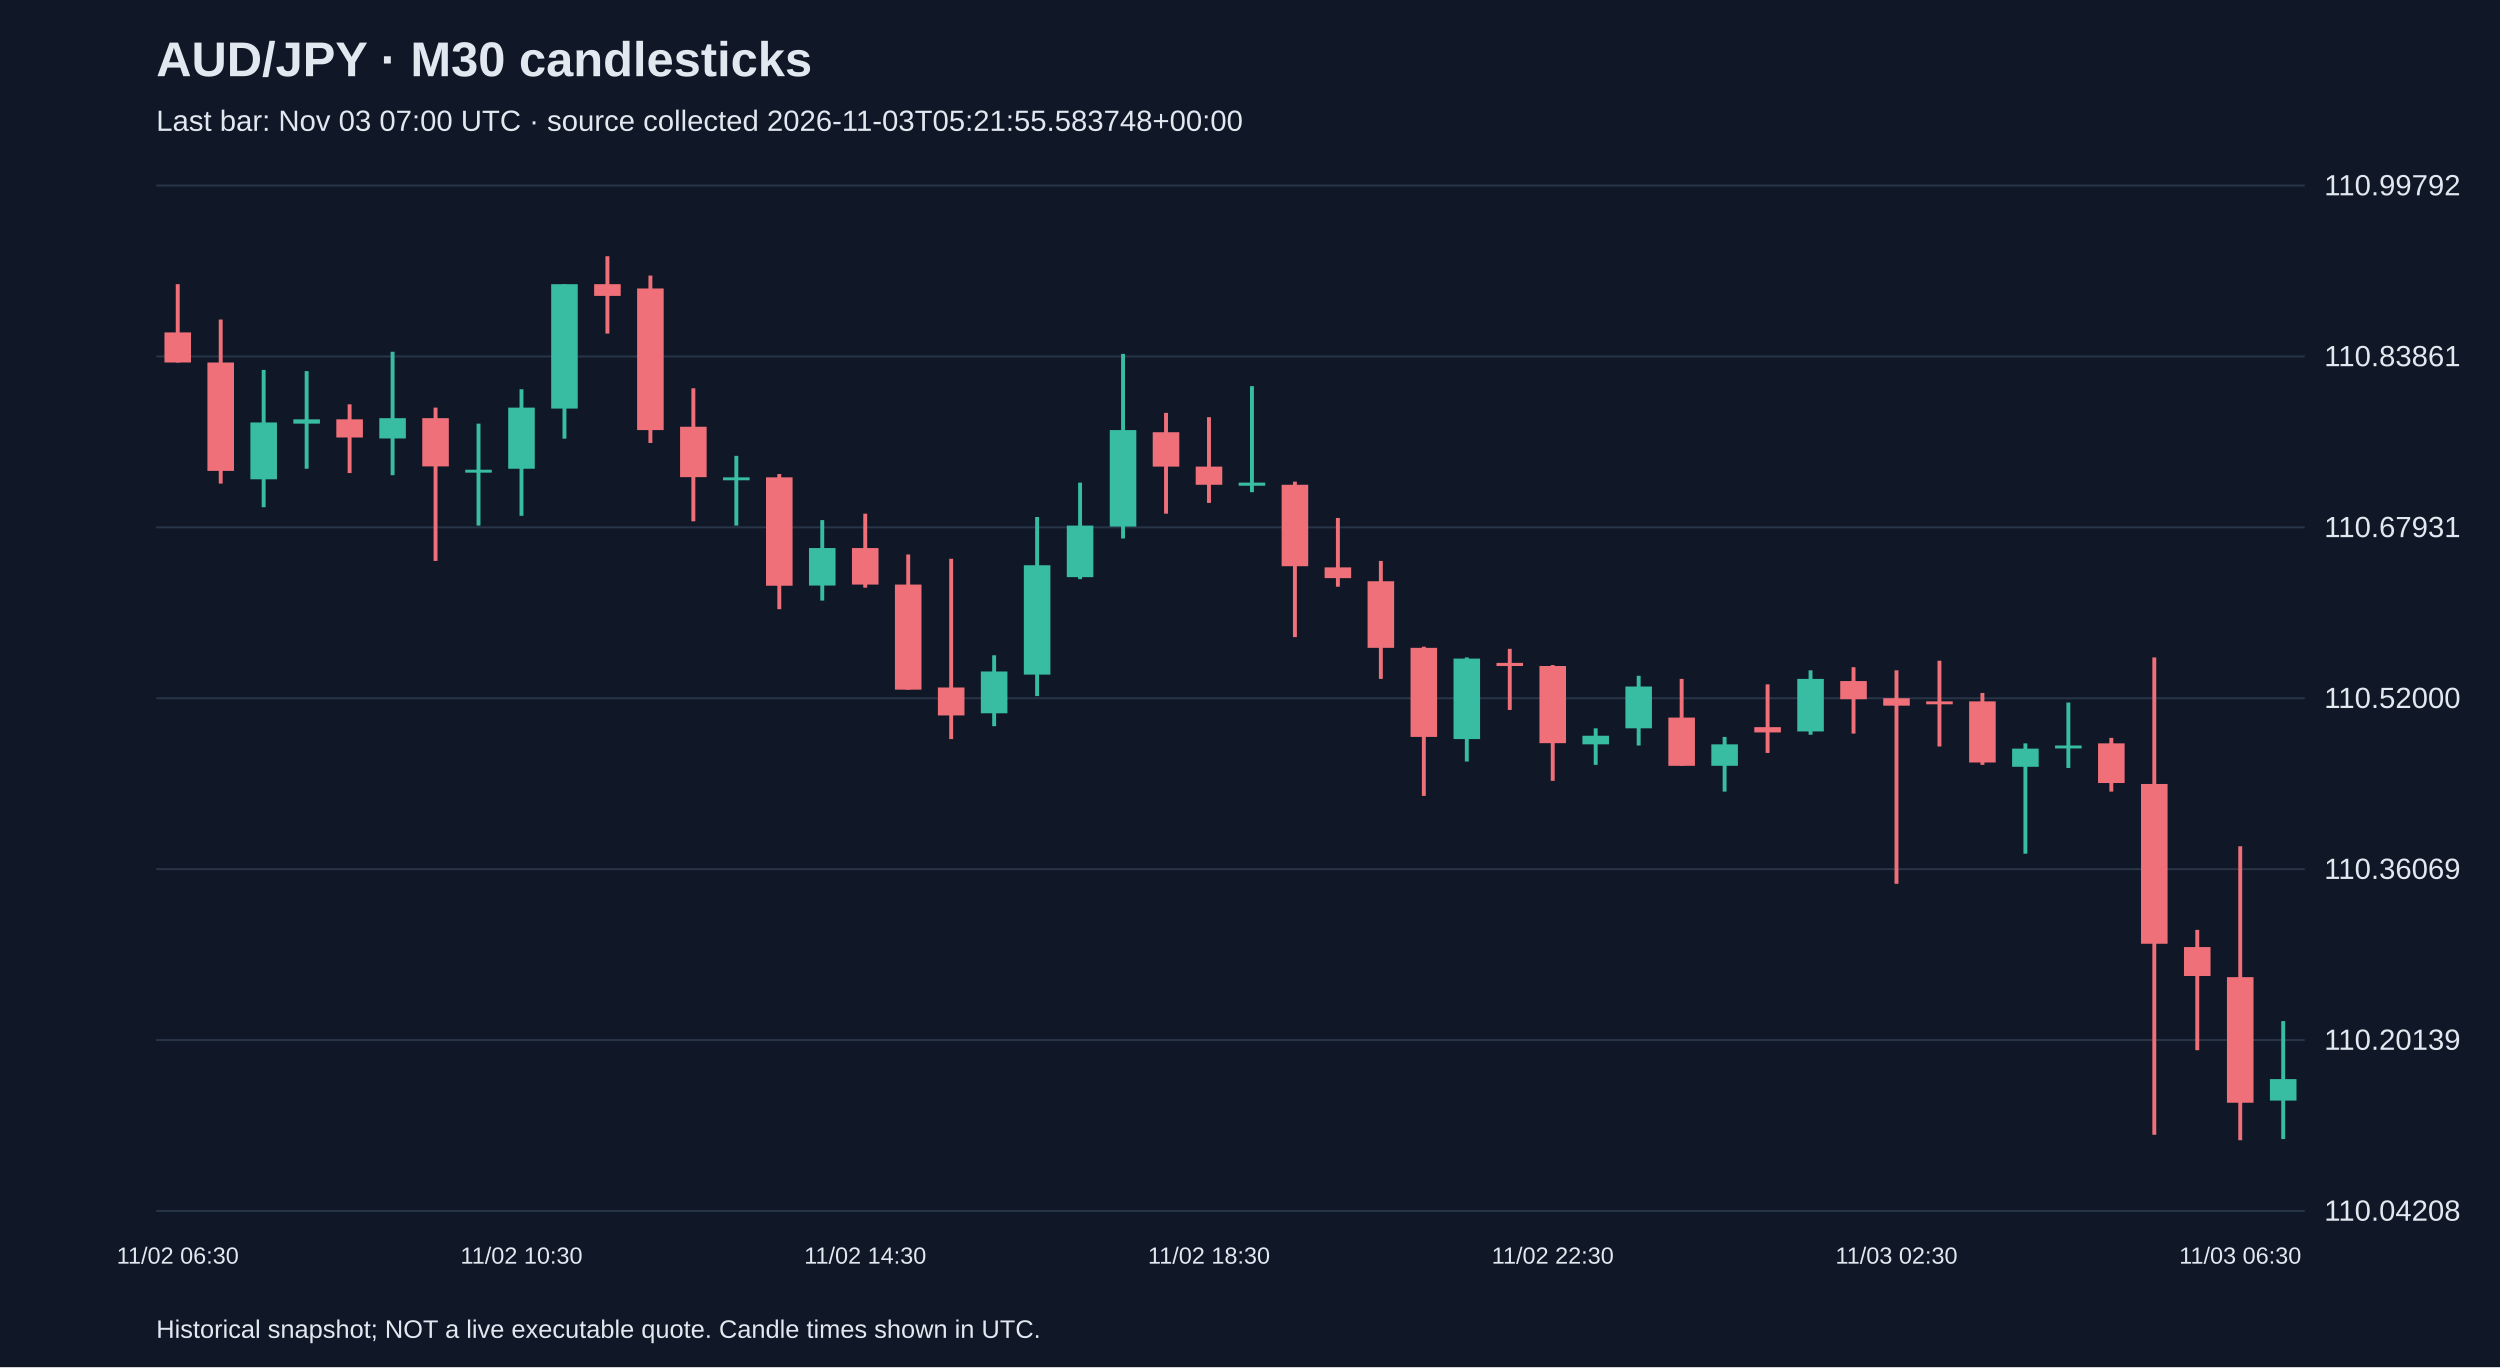
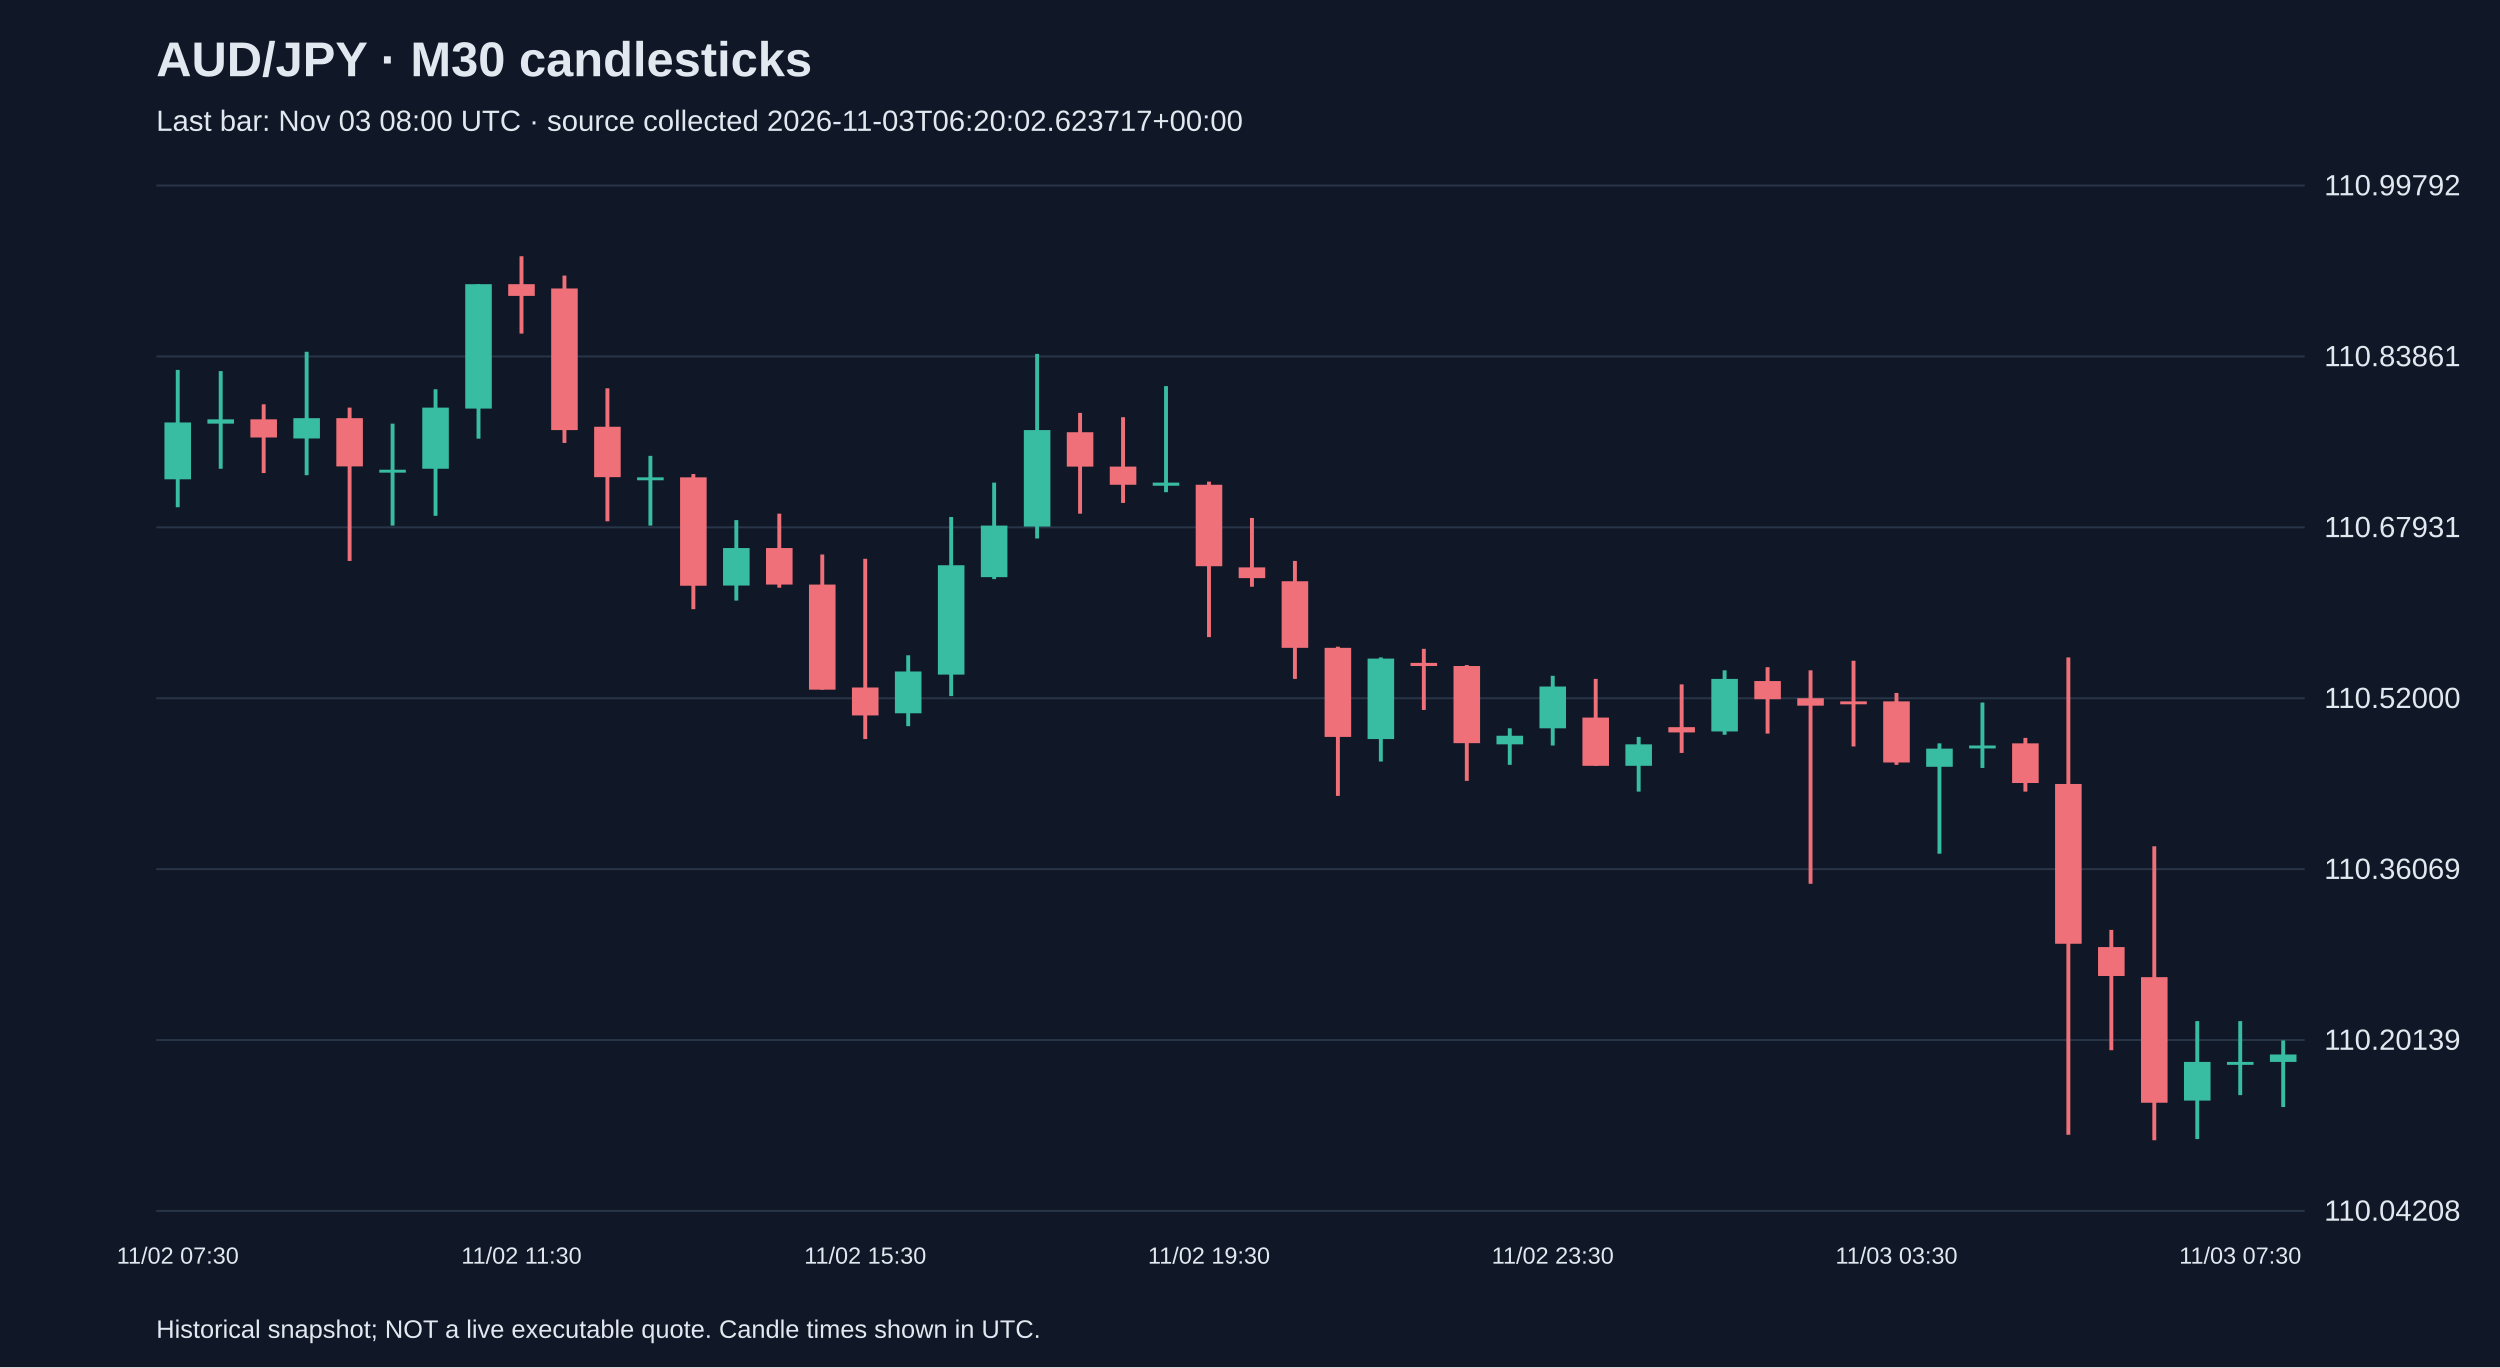
<svg xmlns="http://www.w3.org/2000/svg" viewBox="0 0 1280 700">
  <rect width="100%" height="100%" fill="#101827" />
  <style>text{font-family:Arial,sans-serif;fill:#e2e8f0}</style>
  <text x="80" y="39" font-size="25" font-weight="bold">AUD/JPY · M30 candlesticks</text>
-   <text x="80" y="67" font-size="15" fill="#a6b1c5">Last bar: Nov 03 07:00 UTC · source collected 2026-11-03T05:21:55.583748+00:00</text>
+   <text x="80" y="67" font-size="15" fill="#a6b1c5">Last bar: Nov 03 08:00 UTC · source collected 2026-11-03T06:20:02.623717+00:00</text>
  <line x1="80" y1="620.0" x2="1180" y2="620.0" stroke="#283548" />
  <text x="1190" y="625.0" font-size="15">110.04208</text>
  <line x1="80" y1="532.5" x2="1180" y2="532.5" stroke="#283548" />
  <text x="1190" y="537.5" font-size="15">110.20139</text>
  <line x1="80" y1="445.0" x2="1180" y2="445.0" stroke="#283548" />
  <text x="1190" y="450.0" font-size="15">110.36069</text>
  <line x1="80" y1="357.5" x2="1180" y2="357.5" stroke="#283548" />
  <text x="1190" y="362.5" font-size="15">110.52000</text>
  <line x1="80" y1="270.0" x2="1180" y2="270.0" stroke="#283548" />
  <text x="1190" y="275.0" font-size="15">110.67931</text>
  <line x1="80" y1="182.5" x2="1180" y2="182.5" stroke="#283548" />
  <text x="1190" y="187.5" font-size="15">110.83861</text>
  <line x1="80" y1="95.0" x2="1180" y2="95.0" stroke="#283548" />
  <text x="1190" y="100.0" font-size="15">110.99792</text>
-   <line x1="91.0" y1="145.5" x2="91.0" y2="185.6" stroke="#f07079" stroke-width="2" />
-   <rect x="84.2" y="170.2" width="13.6" height="15.4" fill="#f07079" />
-   <text x="91.0" y="647" text-anchor="middle" font-size="12">11/02 06:30</text>
-   <line x1="113.0" y1="163.6" x2="113.0" y2="247.6" stroke="#f07079" stroke-width="2" />
-   <rect x="106.2" y="185.6" width="13.6" height="55.5" fill="#f07079" />
-   <line x1="135.0" y1="189.4" x2="135.0" y2="259.7" stroke="#38bca2" stroke-width="2" />
-   <rect x="128.2" y="216.3" width="13.6" height="29.1" fill="#38bca2" />
-   <line x1="157.0" y1="190.0" x2="157.0" y2="240.0" stroke="#38bca2" stroke-width="2" />
-   <rect x="150.2" y="214.7" width="13.6" height="2.2" fill="#38bca2" />
-   <line x1="179.0" y1="207.0" x2="179.0" y2="242.2" stroke="#f07079" stroke-width="2" />
-   <rect x="172.2" y="214.7" width="13.6" height="9.3" fill="#f07079" />
-   <line x1="201.0" y1="180.1" x2="201.0" y2="243.3" stroke="#38bca2" stroke-width="2" />
-   <rect x="194.2" y="214.1" width="13.6" height="10.4" fill="#38bca2" />
-   <line x1="223.0" y1="208.7" x2="223.0" y2="287.2" stroke="#f07079" stroke-width="2" />
-   <rect x="216.2" y="214.1" width="13.6" height="24.7" fill="#f07079" />
-   <line x1="245.0" y1="216.9" x2="245.0" y2="269.1" stroke="#38bca2" stroke-width="2" />
-   <rect x="238.2" y="240.5" width="13.6" height="1.5" fill="#38bca2" />
-   <line x1="267.0" y1="199.3" x2="267.0" y2="264.1" stroke="#38bca2" stroke-width="2" />
-   <rect x="260.2" y="208.7" width="13.6" height="31.3" fill="#38bca2" />
-   <text x="267.0" y="647" text-anchor="middle" font-size="12">11/02 10:30</text>
-   <line x1="289.0" y1="145.5" x2="289.0" y2="224.6" stroke="#38bca2" stroke-width="2" />
-   <rect x="282.2" y="145.5" width="13.6" height="63.7" fill="#38bca2" />
-   <line x1="311.0" y1="131.2" x2="311.0" y2="170.8" stroke="#f07079" stroke-width="2" />
-   <rect x="304.2" y="145.5" width="13.6" height="6.0" fill="#f07079" />
-   <line x1="333.0" y1="141.1" x2="333.0" y2="226.8" stroke="#f07079" stroke-width="2" />
-   <rect x="326.2" y="147.7" width="13.6" height="72.5" fill="#f07079" />
-   <line x1="355.0" y1="198.8" x2="355.0" y2="266.9" stroke="#f07079" stroke-width="2" />
-   <rect x="348.2" y="218.5" width="13.6" height="25.8" fill="#f07079" />
-   <line x1="377.0" y1="233.4" x2="377.0" y2="269.1" stroke="#38bca2" stroke-width="2" />
-   <rect x="370.2" y="244.4" width="13.6" height="1.5" fill="#38bca2" />
-   <line x1="399.0" y1="242.7" x2="399.0" y2="311.9" stroke="#f07079" stroke-width="2" />
-   <rect x="392.2" y="244.4" width="13.6" height="55.5" fill="#f07079" />
-   <line x1="421.0" y1="266.3" x2="421.0" y2="307.5" stroke="#38bca2" stroke-width="2" />
-   <rect x="414.2" y="280.6" width="13.6" height="19.2" fill="#38bca2" />
-   <line x1="443.0" y1="263.0" x2="443.0" y2="300.9" stroke="#f07079" stroke-width="2" />
-   <rect x="436.2" y="280.6" width="13.6" height="18.7" fill="#f07079" />
-   <text x="443.0" y="647" text-anchor="middle" font-size="12">11/02 14:30</text>
-   <line x1="465.0" y1="283.9" x2="465.0" y2="353.1" stroke="#f07079" stroke-width="2" />
-   <rect x="458.2" y="299.3" width="13.6" height="53.8" fill="#f07079" />
-   <line x1="487.0" y1="286.1" x2="487.0" y2="378.4" stroke="#f07079" stroke-width="2" />
-   <rect x="480.2" y="352.0" width="13.6" height="14.3" fill="#f07079" />
-   <line x1="509.0" y1="335.5" x2="509.0" y2="371.8" stroke="#38bca2" stroke-width="2" />
-   <rect x="502.2" y="343.8" width="13.6" height="21.4" fill="#38bca2" />
-   <line x1="531.0" y1="264.7" x2="531.0" y2="356.4" stroke="#38bca2" stroke-width="2" />
-   <rect x="524.2" y="289.4" width="13.6" height="56.0" fill="#38bca2" />
-   <line x1="553.0" y1="247.1" x2="553.0" y2="296.5" stroke="#38bca2" stroke-width="2" />
-   <rect x="546.2" y="269.1" width="13.6" height="26.4" fill="#38bca2" />
-   <line x1="575.0" y1="181.2" x2="575.0" y2="275.7" stroke="#38bca2" stroke-width="2" />
-   <rect x="568.2" y="220.2" width="13.6" height="49.4" fill="#38bca2" />
-   <line x1="597.0" y1="211.4" x2="597.0" y2="263.0" stroke="#f07079" stroke-width="2" />
-   <rect x="590.2" y="221.3" width="13.6" height="17.6" fill="#f07079" />
-   <line x1="619.0" y1="213.6" x2="619.0" y2="257.5" stroke="#f07079" stroke-width="2" />
-   <rect x="612.2" y="238.9" width="13.6" height="9.3" fill="#f07079" />
-   <text x="619.0" y="647" text-anchor="middle" font-size="12">11/02 18:30</text>
-   <line x1="641.0" y1="197.7" x2="641.0" y2="252.0" stroke="#38bca2" stroke-width="2" />
-   <rect x="634.2" y="247.1" width="13.6" height="1.6" fill="#38bca2" />
-   <line x1="663.0" y1="246.6" x2="663.0" y2="326.2" stroke="#f07079" stroke-width="2" />
-   <rect x="656.2" y="248.2" width="13.6" height="41.7" fill="#f07079" />
-   <line x1="685.0" y1="265.2" x2="685.0" y2="300.4" stroke="#f07079" stroke-width="2" />
-   <rect x="678.2" y="290.5" width="13.6" height="5.5" fill="#f07079" />
-   <line x1="707.0" y1="287.2" x2="707.0" y2="347.6" stroke="#f07079" stroke-width="2" />
-   <rect x="700.2" y="297.6" width="13.6" height="34.1" fill="#f07079" />
-   <line x1="729.0" y1="331.1" x2="729.0" y2="407.5" stroke="#f07079" stroke-width="2" />
-   <rect x="722.2" y="331.7" width="13.6" height="45.6" fill="#f07079" />
-   <line x1="751.0" y1="336.6" x2="751.0" y2="389.9" stroke="#38bca2" stroke-width="2" />
-   <rect x="744.2" y="337.2" width="13.6" height="41.2" fill="#38bca2" />
-   <line x1="773.0" y1="332.2" x2="773.0" y2="363.5" stroke="#f07079" stroke-width="2" />
-   <rect x="766.2" y="339.4" width="13.6" height="1.6" fill="#f07079" />
-   <line x1="795.0" y1="340.5" x2="795.0" y2="399.8" stroke="#f07079" stroke-width="2" />
-   <rect x="788.2" y="341.0" width="13.6" height="39.5" fill="#f07079" />
-   <text x="795.0" y="647" text-anchor="middle" font-size="12">11/02 22:30</text>
-   <line x1="817.0" y1="372.9" x2="817.0" y2="391.6" stroke="#38bca2" stroke-width="2" />
-   <rect x="810.2" y="376.7" width="13.6" height="4.4" fill="#38bca2" />
-   <line x1="839.0" y1="346.0" x2="839.0" y2="381.7" stroke="#38bca2" stroke-width="2" />
-   <rect x="832.2" y="351.5" width="13.6" height="21.4" fill="#38bca2" />
-   <line x1="861.0" y1="347.6" x2="861.0" y2="392.1" stroke="#f07079" stroke-width="2" />
-   <rect x="854.2" y="367.4" width="13.6" height="24.7" fill="#f07079" />
-   <line x1="883.0" y1="377.3" x2="883.0" y2="405.3" stroke="#38bca2" stroke-width="2" />
-   <rect x="876.2" y="381.1" width="13.6" height="11.0" fill="#38bca2" />
-   <line x1="905.0" y1="350.4" x2="905.0" y2="385.5" stroke="#f07079" stroke-width="2" />
-   <rect x="898.2" y="372.3" width="13.6" height="2.7" fill="#f07079" />
-   <line x1="927.0" y1="343.2" x2="927.0" y2="376.2" stroke="#38bca2" stroke-width="2" />
-   <rect x="920.2" y="347.6" width="13.6" height="26.9" fill="#38bca2" />
-   <line x1="949.0" y1="341.6" x2="949.0" y2="375.6" stroke="#f07079" stroke-width="2" />
-   <rect x="942.2" y="348.7" width="13.6" height="9.3" fill="#f07079" />
-   <line x1="971.0" y1="343.2" x2="971.0" y2="452.5" stroke="#f07079" stroke-width="2" />
-   <rect x="964.2" y="357.5" width="13.6" height="3.8" fill="#f07079" />
-   <text x="971.0" y="647" text-anchor="middle" font-size="12">11/03 02:30</text>
-   <line x1="993.0" y1="338.3" x2="993.0" y2="382.2" stroke="#f07079" stroke-width="2" />
-   <rect x="986.2" y="359.1" width="13.6" height="1.5" fill="#f07079" />
-   <line x1="1015.0" y1="354.8" x2="1015.0" y2="391.6" stroke="#f07079" stroke-width="2" />
-   <rect x="1008.2" y="359.1" width="13.6" height="31.3" fill="#f07079" />
-   <line x1="1037.0" y1="380.6" x2="1037.0" y2="437.1" stroke="#38bca2" stroke-width="2" />
-   <rect x="1030.2" y="383.3" width="13.6" height="9.3" fill="#38bca2" />
-   <line x1="1059.0" y1="359.7" x2="1059.0" y2="393.2" stroke="#38bca2" stroke-width="2" />
-   <rect x="1052.2" y="381.7" width="13.6" height="1.5" fill="#38bca2" />
-   <line x1="1081.0" y1="377.8" x2="1081.0" y2="405.3" stroke="#f07079" stroke-width="2" />
-   <rect x="1074.2" y="380.6" width="13.6" height="20.3" fill="#f07079" />
-   <line x1="1103.0" y1="336.6" x2="1103.0" y2="581.0" stroke="#f07079" stroke-width="2" />
-   <rect x="1096.2" y="401.4" width="13.6" height="81.8" fill="#f07079" />
-   <line x1="1125.0" y1="476.1" x2="1125.0" y2="537.7" stroke="#f07079" stroke-width="2" />
-   <rect x="1118.2" y="484.9" width="13.6" height="14.8" fill="#f07079" />
-   <line x1="1147.0" y1="433.3" x2="1147.0" y2="583.8" stroke="#f07079" stroke-width="2" />
-   <rect x="1140.2" y="500.3" width="13.6" height="64.3" fill="#f07079" />
-   <text x="1147.0" y="647" text-anchor="middle" font-size="12">11/03 06:30</text>
-   <line x1="1169.0" y1="522.8" x2="1169.0" y2="583.2" stroke="#38bca2" stroke-width="2" />
-   <rect x="1162.2" y="552.5" width="13.6" height="11.0" fill="#38bca2" />
+   <line x1="91.0" y1="189.4" x2="91.0" y2="259.7" stroke="#38bca2" stroke-width="2" />
+   <rect x="84.2" y="216.3" width="13.6" height="29.1" fill="#38bca2" />
+   <text x="91.0" y="647" text-anchor="middle" font-size="12">11/02 07:30</text>
+   <line x1="113.0" y1="190.0" x2="113.0" y2="240.0" stroke="#38bca2" stroke-width="2" />
+   <rect x="106.2" y="214.7" width="13.6" height="2.2" fill="#38bca2" />
+   <line x1="135.0" y1="207.0" x2="135.0" y2="242.2" stroke="#f07079" stroke-width="2" />
+   <rect x="128.2" y="214.7" width="13.6" height="9.3" fill="#f07079" />
+   <line x1="157.0" y1="180.1" x2="157.0" y2="243.3" stroke="#38bca2" stroke-width="2" />
+   <rect x="150.2" y="214.1" width="13.6" height="10.4" fill="#38bca2" />
+   <line x1="179.0" y1="208.7" x2="179.0" y2="287.2" stroke="#f07079" stroke-width="2" />
+   <rect x="172.2" y="214.1" width="13.6" height="24.7" fill="#f07079" />
+   <line x1="201.0" y1="216.9" x2="201.0" y2="269.1" stroke="#38bca2" stroke-width="2" />
+   <rect x="194.2" y="240.5" width="13.6" height="1.5" fill="#38bca2" />
+   <line x1="223.0" y1="199.3" x2="223.0" y2="264.1" stroke="#38bca2" stroke-width="2" />
+   <rect x="216.2" y="208.7" width="13.6" height="31.3" fill="#38bca2" />
+   <line x1="245.0" y1="145.5" x2="245.0" y2="224.6" stroke="#38bca2" stroke-width="2" />
+   <rect x="238.2" y="145.5" width="13.6" height="63.7" fill="#38bca2" />
+   <line x1="267.0" y1="131.2" x2="267.0" y2="170.8" stroke="#f07079" stroke-width="2" />
+   <rect x="260.2" y="145.5" width="13.6" height="6.0" fill="#f07079" />
+   <text x="267.0" y="647" text-anchor="middle" font-size="12">11/02 11:30</text>
+   <line x1="289.0" y1="141.1" x2="289.0" y2="226.8" stroke="#f07079" stroke-width="2" />
+   <rect x="282.2" y="147.7" width="13.6" height="72.5" fill="#f07079" />
+   <line x1="311.0" y1="198.8" x2="311.0" y2="266.9" stroke="#f07079" stroke-width="2" />
+   <rect x="304.2" y="218.5" width="13.6" height="25.8" fill="#f07079" />
+   <line x1="333.0" y1="233.4" x2="333.0" y2="269.1" stroke="#38bca2" stroke-width="2" />
+   <rect x="326.2" y="244.4" width="13.6" height="1.5" fill="#38bca2" />
+   <line x1="355.0" y1="242.7" x2="355.0" y2="311.9" stroke="#f07079" stroke-width="2" />
+   <rect x="348.2" y="244.4" width="13.6" height="55.5" fill="#f07079" />
+   <line x1="377.0" y1="266.3" x2="377.0" y2="307.5" stroke="#38bca2" stroke-width="2" />
+   <rect x="370.2" y="280.6" width="13.6" height="19.2" fill="#38bca2" />
+   <line x1="399.0" y1="263.0" x2="399.0" y2="300.9" stroke="#f07079" stroke-width="2" />
+   <rect x="392.2" y="280.6" width="13.6" height="18.7" fill="#f07079" />
+   <line x1="421.0" y1="283.9" x2="421.0" y2="353.1" stroke="#f07079" stroke-width="2" />
+   <rect x="414.2" y="299.3" width="13.6" height="53.8" fill="#f07079" />
+   <line x1="443.0" y1="286.1" x2="443.0" y2="378.4" stroke="#f07079" stroke-width="2" />
+   <rect x="436.2" y="352.0" width="13.6" height="14.3" fill="#f07079" />
+   <text x="443.0" y="647" text-anchor="middle" font-size="12">11/02 15:30</text>
+   <line x1="465.0" y1="335.5" x2="465.0" y2="371.8" stroke="#38bca2" stroke-width="2" />
+   <rect x="458.2" y="343.8" width="13.6" height="21.4" fill="#38bca2" />
+   <line x1="487.0" y1="264.7" x2="487.0" y2="356.4" stroke="#38bca2" stroke-width="2" />
+   <rect x="480.2" y="289.4" width="13.6" height="56.0" fill="#38bca2" />
+   <line x1="509.0" y1="247.1" x2="509.0" y2="296.5" stroke="#38bca2" stroke-width="2" />
+   <rect x="502.2" y="269.1" width="13.6" height="26.4" fill="#38bca2" />
+   <line x1="531.0" y1="181.2" x2="531.0" y2="275.7" stroke="#38bca2" stroke-width="2" />
+   <rect x="524.2" y="220.2" width="13.6" height="49.4" fill="#38bca2" />
+   <line x1="553.0" y1="211.4" x2="553.0" y2="263.0" stroke="#f07079" stroke-width="2" />
+   <rect x="546.2" y="221.3" width="13.6" height="17.6" fill="#f07079" />
+   <line x1="575.0" y1="213.6" x2="575.0" y2="257.5" stroke="#f07079" stroke-width="2" />
+   <rect x="568.2" y="238.9" width="13.6" height="9.3" fill="#f07079" />
+   <line x1="597.0" y1="197.7" x2="597.0" y2="252.0" stroke="#38bca2" stroke-width="2" />
+   <rect x="590.2" y="247.1" width="13.6" height="1.6" fill="#38bca2" />
+   <line x1="619.0" y1="246.6" x2="619.0" y2="326.2" stroke="#f07079" stroke-width="2" />
+   <rect x="612.2" y="248.2" width="13.6" height="41.7" fill="#f07079" />
+   <text x="619.0" y="647" text-anchor="middle" font-size="12">11/02 19:30</text>
+   <line x1="641.0" y1="265.2" x2="641.0" y2="300.4" stroke="#f07079" stroke-width="2" />
+   <rect x="634.2" y="290.5" width="13.6" height="5.5" fill="#f07079" />
+   <line x1="663.0" y1="287.2" x2="663.0" y2="347.6" stroke="#f07079" stroke-width="2" />
+   <rect x="656.2" y="297.6" width="13.6" height="34.1" fill="#f07079" />
+   <line x1="685.0" y1="331.1" x2="685.0" y2="407.5" stroke="#f07079" stroke-width="2" />
+   <rect x="678.2" y="331.7" width="13.6" height="45.6" fill="#f07079" />
+   <line x1="707.0" y1="336.6" x2="707.0" y2="389.9" stroke="#38bca2" stroke-width="2" />
+   <rect x="700.2" y="337.2" width="13.6" height="41.2" fill="#38bca2" />
+   <line x1="729.0" y1="332.2" x2="729.0" y2="363.5" stroke="#f07079" stroke-width="2" />
+   <rect x="722.2" y="339.4" width="13.6" height="1.6" fill="#f07079" />
+   <line x1="751.0" y1="340.5" x2="751.0" y2="399.8" stroke="#f07079" stroke-width="2" />
+   <rect x="744.2" y="341.0" width="13.6" height="39.5" fill="#f07079" />
+   <line x1="773.0" y1="372.9" x2="773.0" y2="391.6" stroke="#38bca2" stroke-width="2" />
+   <rect x="766.2" y="376.7" width="13.6" height="4.4" fill="#38bca2" />
+   <line x1="795.0" y1="346.0" x2="795.0" y2="381.7" stroke="#38bca2" stroke-width="2" />
+   <rect x="788.2" y="351.5" width="13.6" height="21.4" fill="#38bca2" />
+   <text x="795.0" y="647" text-anchor="middle" font-size="12">11/02 23:30</text>
+   <line x1="817.0" y1="347.6" x2="817.0" y2="392.1" stroke="#f07079" stroke-width="2" />
+   <rect x="810.2" y="367.4" width="13.6" height="24.7" fill="#f07079" />
+   <line x1="839.0" y1="377.3" x2="839.0" y2="405.3" stroke="#38bca2" stroke-width="2" />
+   <rect x="832.2" y="381.1" width="13.6" height="11.0" fill="#38bca2" />
+   <line x1="861.0" y1="350.4" x2="861.0" y2="385.5" stroke="#f07079" stroke-width="2" />
+   <rect x="854.2" y="372.3" width="13.6" height="2.7" fill="#f07079" />
+   <line x1="883.0" y1="343.2" x2="883.0" y2="376.2" stroke="#38bca2" stroke-width="2" />
+   <rect x="876.2" y="347.6" width="13.6" height="26.9" fill="#38bca2" />
+   <line x1="905.0" y1="341.6" x2="905.0" y2="375.6" stroke="#f07079" stroke-width="2" />
+   <rect x="898.2" y="348.7" width="13.6" height="9.3" fill="#f07079" />
+   <line x1="927.0" y1="343.2" x2="927.0" y2="452.5" stroke="#f07079" stroke-width="2" />
+   <rect x="920.2" y="357.5" width="13.6" height="3.8" fill="#f07079" />
+   <line x1="949.0" y1="338.3" x2="949.0" y2="382.2" stroke="#f07079" stroke-width="2" />
+   <rect x="942.2" y="359.1" width="13.6" height="1.5" fill="#f07079" />
+   <line x1="971.0" y1="354.8" x2="971.0" y2="391.6" stroke="#f07079" stroke-width="2" />
+   <rect x="964.2" y="359.1" width="13.6" height="31.3" fill="#f07079" />
+   <text x="971.0" y="647" text-anchor="middle" font-size="12">11/03 03:30</text>
+   <line x1="993.0" y1="380.6" x2="993.0" y2="437.1" stroke="#38bca2" stroke-width="2" />
+   <rect x="986.2" y="383.3" width="13.6" height="9.3" fill="#38bca2" />
+   <line x1="1015.0" y1="359.7" x2="1015.0" y2="393.2" stroke="#38bca2" stroke-width="2" />
+   <rect x="1008.2" y="381.7" width="13.6" height="1.5" fill="#38bca2" />
+   <line x1="1037.0" y1="377.8" x2="1037.0" y2="405.3" stroke="#f07079" stroke-width="2" />
+   <rect x="1030.2" y="380.6" width="13.6" height="20.3" fill="#f07079" />
+   <line x1="1059.0" y1="336.6" x2="1059.0" y2="581.0" stroke="#f07079" stroke-width="2" />
+   <rect x="1052.2" y="401.4" width="13.6" height="81.8" fill="#f07079" />
+   <line x1="1081.0" y1="476.1" x2="1081.0" y2="537.7" stroke="#f07079" stroke-width="2" />
+   <rect x="1074.2" y="484.9" width="13.6" height="14.8" fill="#f07079" />
+   <line x1="1103.0" y1="433.3" x2="1103.0" y2="583.8" stroke="#f07079" stroke-width="2" />
+   <rect x="1096.2" y="500.3" width="13.6" height="64.3" fill="#f07079" />
+   <line x1="1125.0" y1="522.8" x2="1125.0" y2="583.2" stroke="#38bca2" stroke-width="2" />
+   <rect x="1118.2" y="543.7" width="13.6" height="19.8" fill="#38bca2" />
+   <line x1="1147.0" y1="522.8" x2="1147.0" y2="560.7" stroke="#38bca2" stroke-width="2" />
+   <rect x="1140.2" y="543.7" width="13.6" height="1.5" fill="#38bca2" />
+   <text x="1147.0" y="647" text-anchor="middle" font-size="12">11/03 07:30</text>
+   <line x1="1169.0" y1="532.7" x2="1169.0" y2="566.8" stroke="#38bca2" stroke-width="2" />
+   <rect x="1162.2" y="539.9" width="13.6" height="3.8" fill="#38bca2" />
  <text x="80" y="685" font-size="13">Historical snapshot; NOT a live executable quote. Candle times shown in UTC.</text>
</svg>
